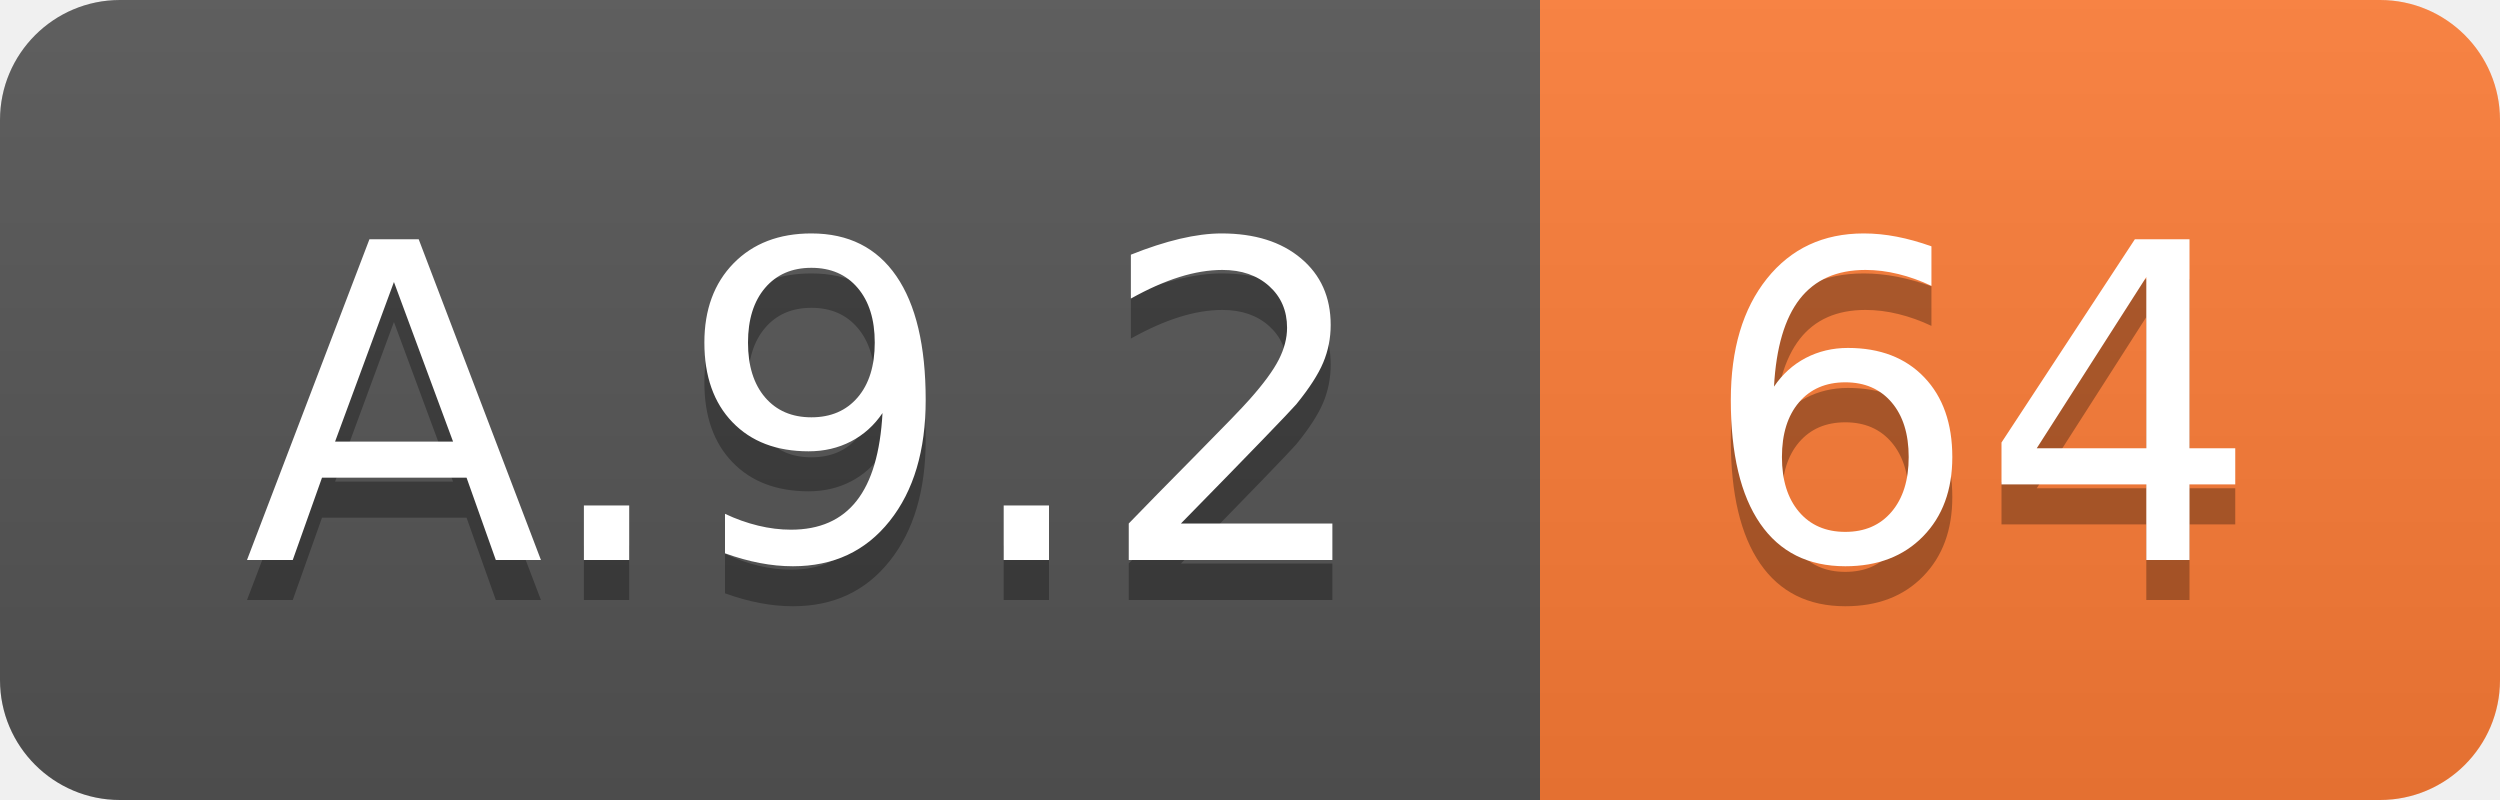
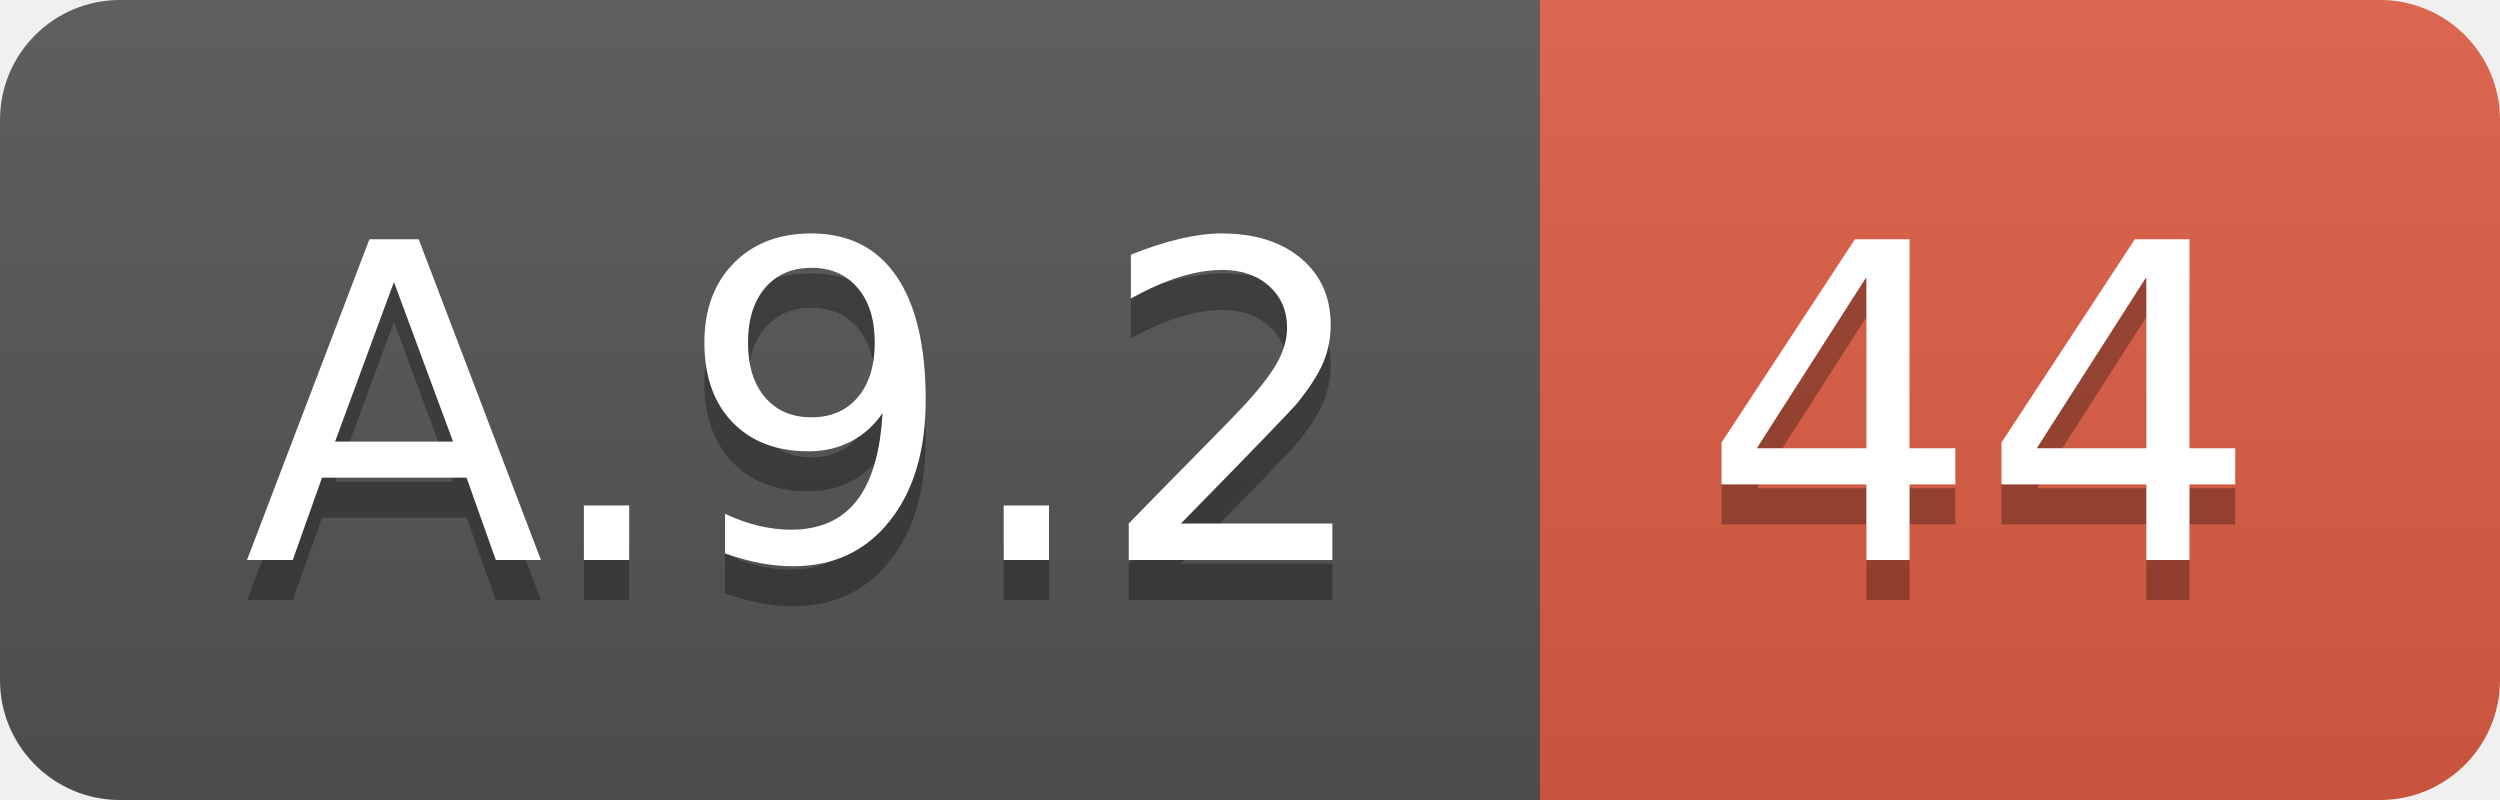
<svg xmlns="http://www.w3.org/2000/svg" width="62.5" height="20">
  <linearGradient id="smooth" x2="0" y2="100%">
    <stop offset="0" stop-color="#bbb" stop-opacity=".1" />
    <stop offset="1" stop-opacity=".1" />
  </linearGradient>
  <clipPath id="round">
    <rect width="62.5" height="20" rx="3" fill="#fff" />
  </clipPath>
  <g clip-path="url(#round)">
    <rect width="38.5" height="20" fill="#555" />
-     <rect x="38.5" width="24.0" height="20" fill="#fe7d37" />
+     <rect x="38.5" width="24.0" height="20" fill="#e05d44" />
    <rect width="62.5" height="20" fill="url(#smooth)" />
  </g>
  <g fill="#fff" text-anchor="middle" font-family="DejaVu Sans,Verdana,Geneva,sans-serif" font-size="110">
    <text x="202.5" y="150" fill="#010101" fill-opacity=".3" transform="scale(0.1)" textLength="285.0" lengthAdjust="spacing">A.9.2</text>
    <text x="202.5" y="140" transform="scale(0.1)" textLength="285.0" lengthAdjust="spacing">A.9.2</text>
-     <text x="495.0" y="150" fill="#010101" fill-opacity=".3" transform="scale(0.1)" textLength="140.0" lengthAdjust="spacing">64</text>
-     <text x="495.0" y="140" transform="scale(0.1)" textLength="140.0" lengthAdjust="spacing">64</text>
+     <text x="495.0" y="150" fill="#010101" fill-opacity=".3" transform="scale(0.1)" textLength="140.0" lengthAdjust="spacing">44</text>
+     <text x="495.0" y="140" transform="scale(0.1)" textLength="140.0" lengthAdjust="spacing">44</text>
  </g>
</svg>
